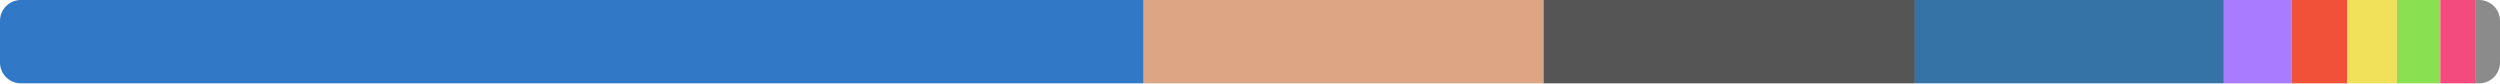
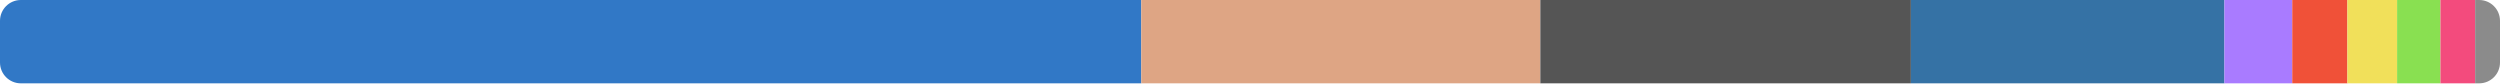
<svg xmlns="http://www.w3.org/2000/svg" width="480" height="16" viewBox="0 0 480 16">
  <clipPath id="r">
    <rect width="480" height="16" rx="4" />
  </clipPath>
  <g clip-path="url(#r)">
-     <rect x="0" y="0" width="219.588" height="16" fill="#3178c6" />
-     <rect x="219.588" y="0" width="76.773" height="16" fill="#dea584" />
-     <rect x="296.36" y="0" width="71.304" height="16" fill="#555555" />
-     <rect x="367.665" y="0" width="59.315" height="16" fill="#3572a5" />
-     <rect x="426.979" y="0" width="13.055" height="16" fill="#a97bff" />
-     <rect x="440.034" y="0" width="10.61" height="16" fill="#f05138" />
-     <rect x="450.644" y="0" width="9.562" height="16" fill="#f1e05a" />
-     <rect x="460.206" y="0" width="8.335" height="16" fill="#89e051" />
-     <rect x="468.541" y="0" width="6.672" height="16" fill="#f34b7d" />
-     <rect x="475.213" y="0" width="4.787" height="16" fill="#8b8b8b" />
+     <rect x="0" y="0" width="219.124" height="16" fill="#3178c6" />
+     <rect x="219.124" y="0" width="76.622" height="16" fill="#dea584" />
+     <rect x="295.746" y="0" width="71.146" height="16" fill="#555555" />
+     <rect x="366.892" y="0" width="60.196" height="16" fill="#3572a5" />
+     <rect x="427.088" y="0" width="13.026" height="16" fill="#a97bff" />
+     <rect x="440.113" y="0" width="10.587" height="16" fill="#f05138" />
+     <rect x="450.7" y="0" width="9.541" height="16" fill="#f1e05a" />
+     <rect x="460.241" y="0" width="8.325" height="16" fill="#89e051" />
+     <rect x="468.566" y="0" width="6.657" height="16" fill="#f34b7d" />
+     <rect x="475.224" y="0" width="4.776" height="16" fill="#8b8b8b" />
  </g>
</svg>
